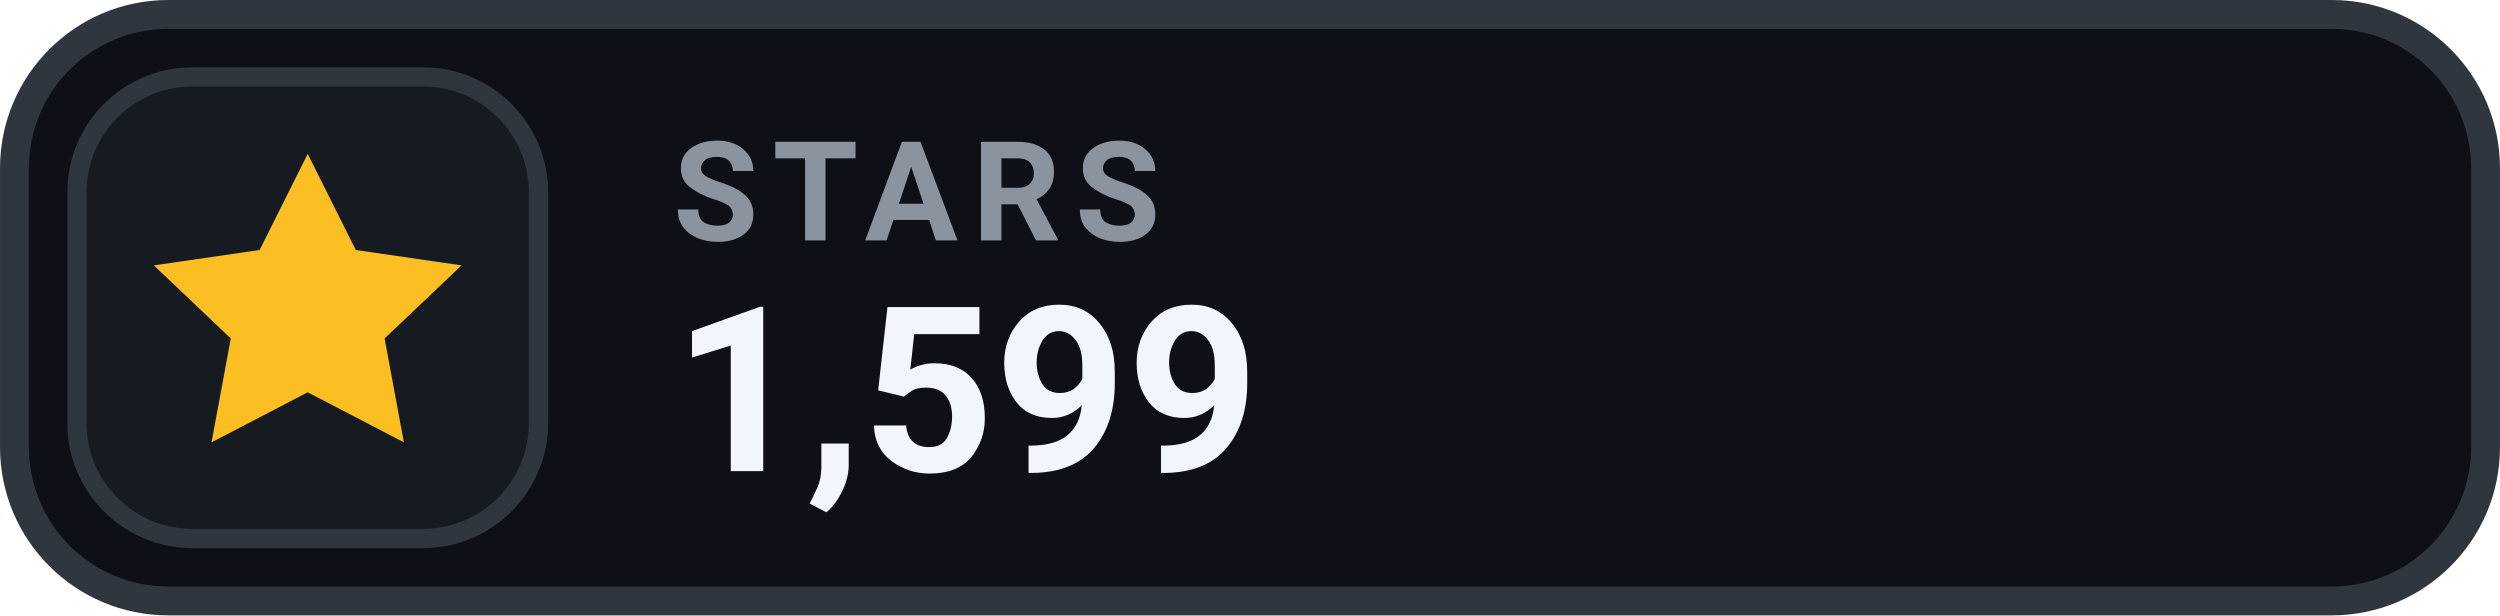
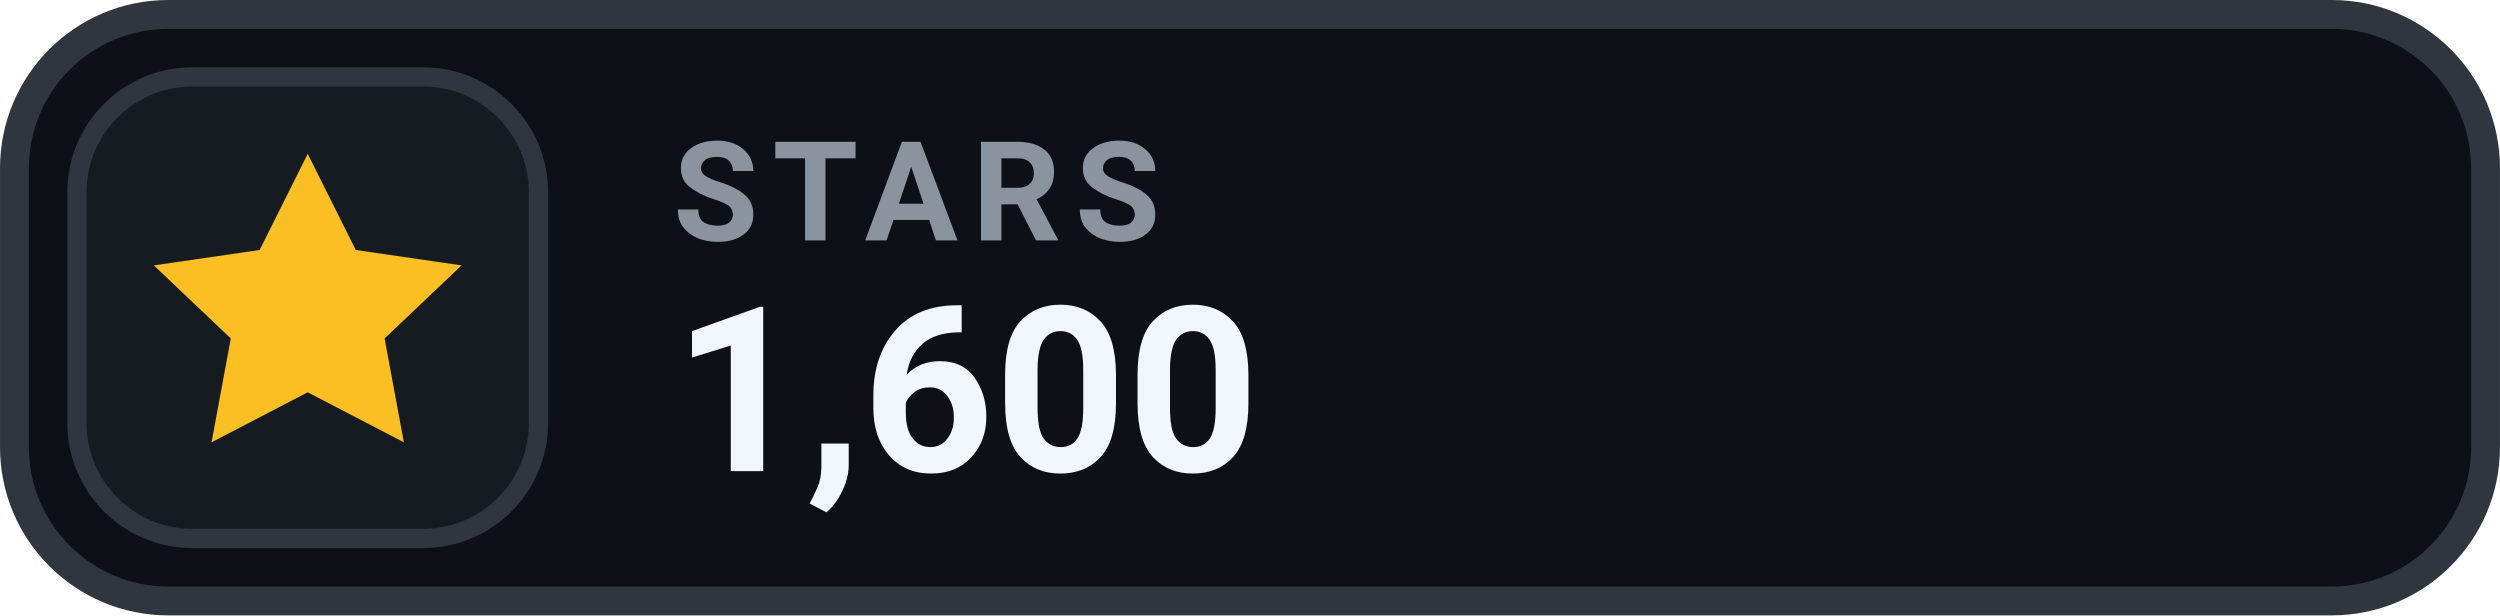
- <svg xmlns="http://www.w3.org/2000/svg" width="126" height="31.015" viewBox="0 0 130 32" role="img" aria-label="STARS 1,599">
+ <svg xmlns="http://www.w3.org/2000/svg" width="126" height="31.015" viewBox="0 0 130 32" role="img" aria-label="STARS 1,600">
  <rect x=".75" y=".75" width="128.5" height="30.5" rx="8" fill="#0D1117" stroke="#30363D" stroke-width="1.5" />
  <rect x="4" y="4" width="24" height="24" rx="6" fill="#161B22" stroke="#30363D" stroke-width="1" />
  <g transform="translate(16 16)" style="color:#FBBF24;">
    <path d="M0 -8 l2.5 5 5.5 .8 -4 3.8 1 5.4 -5 -2.6 -5 2.6 1 -5.4 -4 -3.8 5.5 -.8 Z" fill="currentColor" />
  </g>
  <text x="35" y="12.5" fill="#8B949E" font-family="-apple-system,BlinkMacSystemFont,'Segoe UI',Roboto,Helvetica,Arial,sans-serif" font-size="7.2" font-weight="700" letter-spacing=".75">STARS</text>
-   <text x="35" y="24.5" fill="#F0F6FC" font-family="-apple-system,BlinkMacSystemFont,'Segoe UI',Roboto,Helvetica,Arial,sans-serif" font-size="12" font-weight="700">1,599</text>
+   <text x="35" y="24.5" fill="#F0F6FC" font-family="-apple-system,BlinkMacSystemFont,'Segoe UI',Roboto,Helvetica,Arial,sans-serif" font-size="12" font-weight="700">1,600</text>
</svg>
